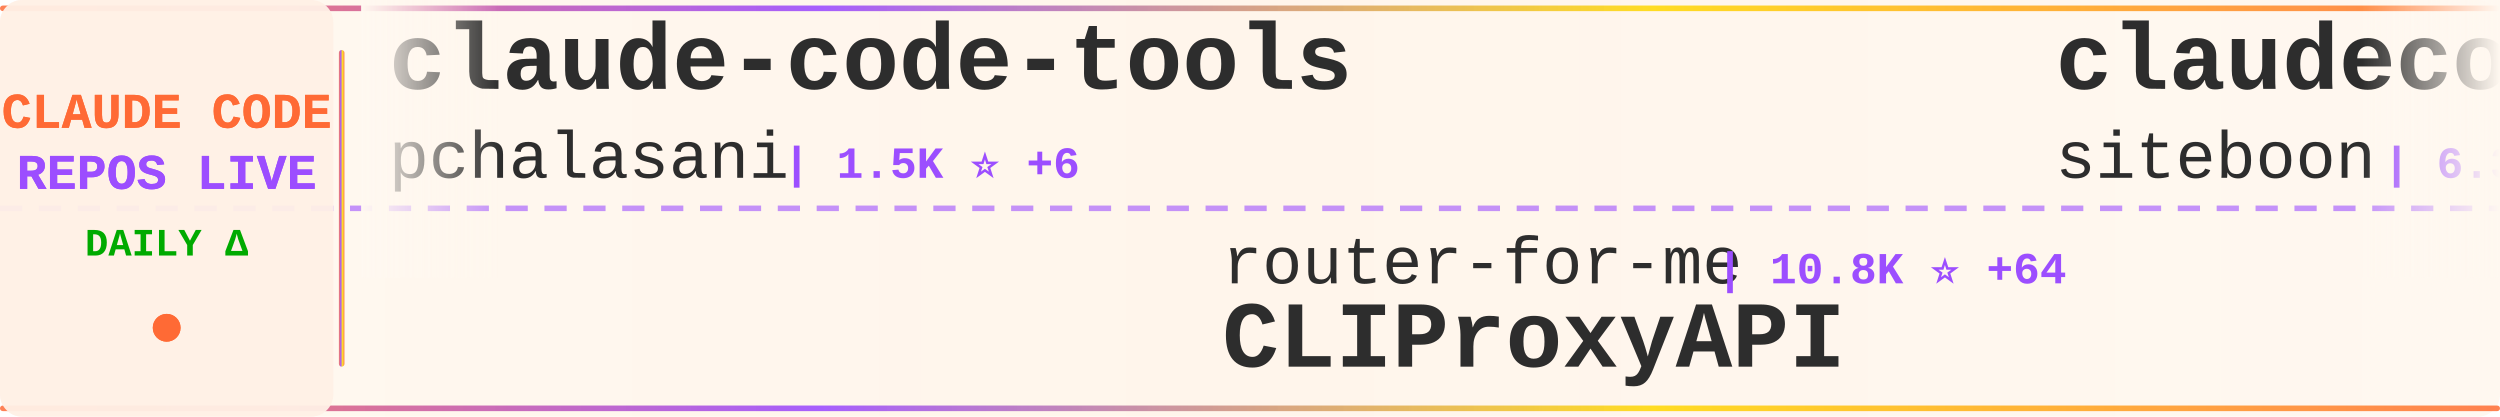
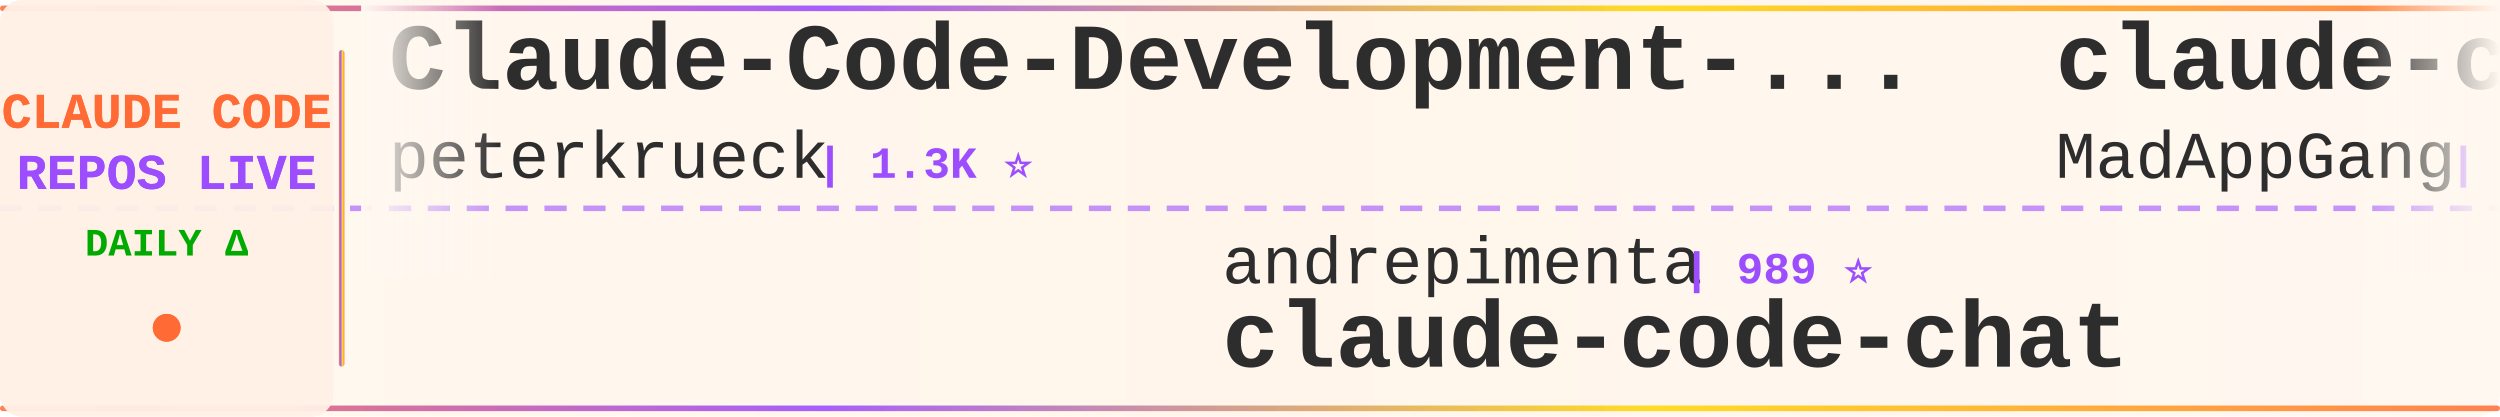
<svg xmlns="http://www.w3.org/2000/svg" width="900" height="150">
  <defs>
    <linearGradient id="tickerBg" x1="0%" y1="0%" x2="100%" y2="0%">
      <stop offset="0%" style="stop-color:#fff8f0;stop-opacity:0.98" />
      <stop offset="50%" style="stop-color:#fff5eb;stop-opacity:1" />
      <stop offset="100%" style="stop-color:#fff8f0;stop-opacity:0.98" />
    </linearGradient>
    <linearGradient id="borderGrad" x1="0%" y1="0%" x2="100%" y2="0%">
      <stop offset="0%" style="stop-color:#FF6B35;stop-opacity:0.85">
        <animate attributeName="stop-opacity" values="0.85;1;0.85" dur="2s" repeatCount="indefinite" />
      </stop>
      <stop offset="33%" style="stop-color:#9C4EFF;stop-opacity:0.9">
        <animate attributeName="stop-opacity" values="0.9;1;0.9" dur="2.2s" repeatCount="indefinite" />
      </stop>
      <stop offset="66%" style="stop-color:#FFD700;stop-opacity:0.85">
        <animate attributeName="stop-opacity" values="0.85;1;0.85" dur="1.8s" repeatCount="indefinite" />
      </stop>
      <stop offset="100%" style="stop-color:#FF6B35;stop-opacity:0.85">
        <animate attributeName="stop-opacity" values="0.85;1;0.85" dur="2s" repeatCount="indefinite" />
      </stop>
    </linearGradient>
    <filter id="textGlow">
      <feGaussianBlur stdDeviation="0.15" result="coloredBlur" />
      <feMerge>
        <feMergeNode in="coloredBlur" />
        <feMergeNode in="SourceGraphic" />
      </feMerge>
    </filter>
    <filter id="metricGlow">
      <feGaussianBlur stdDeviation="0.2" result="coloredBlur" />
      <feMerge>
        <feMergeNode in="coloredBlur" />
        <feMergeNode in="SourceGraphic" />
      </feMerge>
    </filter>
    <linearGradient id="leftFade" x1="0%" y1="0%" x2="100%" y2="0%">
      <stop offset="0%" style="stop-color:#fff8f0;stop-opacity:1" />
      <stop offset="100%" style="stop-color:#fff8f0;stop-opacity:0" />
    </linearGradient>
    <linearGradient id="rightFade" x1="0%" y1="0%" x2="100%" y2="0%">
      <stop offset="0%" style="stop-color:#fff8f0;stop-opacity:0" />
      <stop offset="100%" style="stop-color:#fff8f0;stop-opacity:1" />
    </linearGradient>
  </defs>
  <rect width="900" height="150" fill="url(#tickerBg)" rx="8" />
  <rect x="0" y="2" width="900" height="2" fill="url(#borderGrad)" rx="1" />
  <rect x="0" y="146" width="900" height="2" fill="url(#borderGrad)" rx="1" />
  <line x1="0" y1="75" x2="900" y2="75" stroke="#9C4EFF" stroke-width="2" stroke-dasharray="8 6" opacity="0.6" />
  <rect x="0" y="0" width="120" height="150" fill="#fff0e6" opacity="0.95" rx="8" />
  <text x="60" y="46" font-family="'Courier New', monospace" font-size="18" font-weight="bold" fill="#FF6B35" text-anchor="middle" filter="url(#textGlow)">
    CLAUDE CODE
  </text>
  <text x="60" y="68" font-family="'Courier New', monospace" font-size="18" font-weight="bold" fill="#9C4EFF" text-anchor="middle" filter="url(#textGlow)">
    REPOS LIVE
  </text>
  <text x="60" y="92" font-family="'Courier New', monospace" font-size="14" font-weight="bold" fill="#00aa00" text-anchor="middle">
    DAILY Δ
  </text>
  <circle cx="60" cy="118" r="5" fill="#FF6B35" filter="url(#metricGlow)">
    <animate attributeName="r" values="4;6;4" dur="1.5s" repeatCount="indefinite" />
    <animate attributeName="opacity" values="0.6;1;0.6" dur="1.5s" repeatCount="indefinite" />
  </circle>
  <rect x="122" y="18" width="2" height="114" fill="url(#borderGrad)" rx="1" />
  <clipPath id="tickerClip">
    <rect x="130" y="0" width="770" height="150" />
  </clipPath>
  <g clip-path="url(#tickerClip)">
    <g id="tickerItems">
      <animateTransform attributeName="transform" attributeType="XML" type="translate" from="0 0" to="-3000 0" dur="54s" repeatCount="indefinite" />
      <g transform="translate(0, 0)">
-         <text x="140" y="32" font-family="'Courier New', monospace" font-size="34" font-weight="bold" fill="#2d2d2d">claude-code-tools</text>
-         <text x="140" y="64" font-family="'Courier New', monospace" font-size="24" font-weight="normal" fill="#2d2d2d" opacity="1.0">pchalasani</text>
-         <text x="282" y="64" font-family="'Courier New', monospace" font-size="16" font-weight="bold" fill="#9C4EFF"> | 1.5K ⭐ +6</text>
+         <text x="140" y="32" font-family="'Courier New', monospace" font-size="34" font-weight="bold" fill="#2d2d2d">Claude-Code-Development-...</text>
+         <text x="140" y="64" font-family="'Courier New', monospace" font-size="24" font-weight="normal" fill="#2d2d2d" opacity="1.0">peterkrueck</text>
+         <text x="294" y="64" font-family="'Courier New', monospace" font-size="16" font-weight="bold" fill="#9C4EFF"> | 1.3K ⭐</text>
      </g>
      <g transform="translate(300, 0)">
-         <text x="140" y="102" font-family="'Courier New', monospace" font-size="24" font-weight="normal" fill="#2d2d2d" opacity="1.0">router-for-me</text>
-         <text x="318" y="102" font-family="'Courier New', monospace" font-size="16" font-weight="bold" fill="#9C4EFF"> | 10.8K ⭐ +64</text>
-         <text x="140" y="132" font-family="'Courier New', monospace" font-size="34" font-weight="bold" fill="#2d2d2d">CLIProxyAPI</text>
+         <text x="140" y="102" font-family="'Courier New', monospace" font-size="24" font-weight="normal" fill="#2d2d2d" opacity="1.0">andrepimenta</text>
+         <text x="306" y="102" font-family="'Courier New', monospace" font-size="16" font-weight="bold" fill="#9C4EFF"> | 989 ⭐</text>
+         <text x="140" y="132" font-family="'Courier New', monospace" font-size="34" font-weight="bold" fill="#2d2d2d">claude-code-chat</text>
      </g>
      <g transform="translate(600, 0)">
-         <text x="140" y="32" font-family="'Courier New', monospace" font-size="34" font-weight="bold" fill="#2d2d2d">claudecodeui</text>
-         <text x="140" y="64" font-family="'Courier New', monospace" font-size="24" font-weight="normal" fill="#2d2d2d" opacity="1.0">siteboon</text>
-         <text x="258" y="64" font-family="'Courier New', monospace" font-size="16" font-weight="bold" fill="#9C4EFF"> | 6.3K ⭐ +20</text>
+         <text x="140" y="32" font-family="'Courier New', monospace" font-size="34" font-weight="bold" fill="#2d2d2d">claude-code</text>
+         <text x="140" y="64" font-family="'Courier New', monospace" font-size="24" font-weight="normal" fill="#2d2d2d" opacity="1.0">MadAppGang</text>
+         <text x="282" y="64" font-family="'Courier New', monospace" font-size="16" font-weight="bold" fill="#9C4EFF"> | 230 ⭐ +2</text>
      </g>
      <g transform="translate(900, 0)">
-         <text x="140" y="102" font-family="'Courier New', monospace" font-size="24" font-weight="normal" fill="#2d2d2d" opacity="1.0">anthropics</text>
-         <text x="282" y="102" font-family="'Courier New', monospace" font-size="16" font-weight="bold" fill="#9C4EFF"> | 5.7K ⭐ +13</text>
-         <text x="140" y="132" font-family="'Courier New', monospace" font-size="34" font-weight="bold" fill="#2d2d2d">claude-code-action</text>
+         <text x="140" y="102" font-family="'Courier New', monospace" font-size="24" font-weight="normal" fill="#2d2d2d" opacity="1.0">Cranot</text>
+         <text x="234" y="102" font-family="'Courier New', monospace" font-size="16" font-weight="bold" fill="#9C4EFF"> | 2.4K ⭐ +1</text>
+         <text x="140" y="132" font-family="'Courier New', monospace" font-size="34" font-weight="bold" fill="#2d2d2d">claude-code-guide</text>
      </g>
      <g transform="translate(1200, 0)">
-         <text x="140" y="32" font-family="'Courier New', monospace" font-size="34" font-weight="bold" fill="#2d2d2d">claude-code-sub-agents</text>
-         <text x="140" y="64" font-family="'Courier New', monospace" font-size="24" font-weight="normal" fill="#2d2d2d" opacity="1.0">lst97</text>
-         <text x="222" y="64" font-family="'Courier New', monospace" font-size="16" font-weight="bold" fill="#9C4EFF"> | 1.4K ⭐ +1</text>
+         <text x="140" y="32" font-family="'Courier New', monospace" font-size="34" font-weight="bold" fill="#2d2d2d">claude-code-proxy</text>
+         <text x="140" y="64" font-family="'Courier New', monospace" font-size="24" font-weight="normal" fill="#2d2d2d" opacity="1.0">fuergaosi233</text>
+         <text x="306" y="64" font-family="'Courier New', monospace" font-size="16" font-weight="bold" fill="#9C4EFF"> | 2.0K ⭐ +6</text>
      </g>
      <g transform="translate(1500, 0)">
-         <text x="140" y="102" font-family="'Courier New', monospace" font-size="24" font-weight="normal" fill="#2d2d2d" opacity="1.0">nishimoto265</text>
-         <text x="306" y="102" font-family="'Courier New', monospace" font-size="16" font-weight="bold" fill="#9C4EFF"> | 492 ⭐ +2</text>
-         <text x="140" y="132" font-family="'Courier New', monospace" font-size="34" font-weight="bold" fill="#2d2d2d">Claude-Code-Communicatio...</text>
+         <text x="140" y="102" font-family="'Courier New', monospace" font-size="24" font-weight="normal" fill="#2d2d2d" opacity="1.0">alirezarezvani</text>
+         <text x="330" y="102" font-family="'Courier New', monospace" font-size="16" font-weight="bold" fill="#9C4EFF"> | 1.9K ⭐ +14</text>
+         <text x="140" y="132" font-family="'Courier New', monospace" font-size="34" font-weight="bold" fill="#2d2d2d">claude-skills</text>
      </g>
      <g transform="translate(1800, 0)">
-         <text x="140" y="32" font-family="'Courier New', monospace" font-size="34" font-weight="bold" fill="#2d2d2d">vibe-kanban</text>
-         <text x="140" y="64" font-family="'Courier New', monospace" font-size="24" font-weight="normal" fill="#2d2d2d" opacity="1.0">BloopAI</text>
-         <text x="246" y="64" font-family="'Courier New', monospace" font-size="16" font-weight="bold" fill="#9C4EFF"> | 21.4K ⭐ +52</text>
+         <text x="140" y="32" font-family="'Courier New', monospace" font-size="34" font-weight="bold" fill="#2d2d2d">skills</text>
+         <text x="140" y="64" font-family="'Courier New', monospace" font-size="24" font-weight="normal" fill="#2d2d2d" opacity="1.0">anthropics</text>
+         <text x="282" y="64" font-family="'Courier New', monospace" font-size="16" font-weight="bold" fill="#9C4EFF"> | 71.1K ⭐ +417</text>
      </g>
      <g transform="translate(2100, 0)">
-         <text x="140" y="102" font-family="'Courier New', monospace" font-size="24" font-weight="normal" fill="#2d2d2d" opacity="1.0">peterkrueck</text>
-         <text x="294" y="102" font-family="'Courier New', monospace" font-size="16" font-weight="bold" fill="#9C4EFF"> | 1.3K ⭐</text>
-         <text x="140" y="132" font-family="'Courier New', monospace" font-size="34" font-weight="bold" fill="#2d2d2d">Claude-Code-Development-...</text>
+         <text x="140" y="102" font-family="'Courier New', monospace" font-size="24" font-weight="normal" fill="#2d2d2d" opacity="1.0">https-deeplearning-ai</text>
+         <text x="414" y="102" font-family="'Courier New', monospace" font-size="16" font-weight="bold" fill="#9C4EFF"> | 412 ⭐ +3</text>
+         <text x="140" y="132" font-family="'Courier New', monospace" font-size="34" font-weight="bold" fill="#2d2d2d">sc-claude-code-files</text>
      </g>
      <g transform="translate(2400, 0)">
-         <text x="140" y="32" font-family="'Courier New', monospace" font-size="34" font-weight="bold" fill="#2d2d2d">claude-agent-sdk-demos</text>
-         <text x="140" y="64" font-family="'Courier New', monospace" font-size="24" font-weight="normal" fill="#2d2d2d" opacity="1.0">anthropics</text>
-         <text x="282" y="64" font-family="'Courier New', monospace" font-size="16" font-weight="bold" fill="#9C4EFF"> | 1.4K ⭐ +6</text>
+         <text x="140" y="32" font-family="'Courier New', monospace" font-size="34" font-weight="bold" fill="#2d2d2d">antigravity-awesome-skil...</text>
+         <text x="140" y="64" font-family="'Courier New', monospace" font-size="24" font-weight="normal" fill="#2d2d2d" opacity="1.0">sickn33</text>
+         <text x="246" y="64" font-family="'Courier New', monospace" font-size="16" font-weight="bold" fill="#9C4EFF"> | 11.5K ⭐ +1.2K</text>
      </g>
      <g transform="translate(2700, 0)">
-         <text x="140" y="102" font-family="'Courier New', monospace" font-size="24" font-weight="normal" fill="#2d2d2d" opacity="1.0">Njengah</text>
-         <text x="246" y="102" font-family="'Courier New', monospace" font-size="16" font-weight="bold" fill="#9C4EFF"> | 1.3K ⭐ +4</text>
-         <text x="140" y="132" font-family="'Courier New', monospace" font-size="34" font-weight="bold" fill="#2d2d2d">claude-code-cheat-sheet</text>
+         <text x="140" y="102" font-family="'Courier New', monospace" font-size="24" font-weight="normal" fill="#2d2d2d" opacity="1.0">EnzeD</text>
+         <text x="222" y="102" font-family="'Courier New', monospace" font-size="16" font-weight="bold" fill="#9C4EFF"> | 3.9K ⭐ +1</text>
+         <text x="140" y="132" font-family="'Courier New', monospace" font-size="34" font-weight="bold" fill="#2d2d2d">vibe-coding</text>
      </g>
      <g transform="translate(3000, 0)">
-         <text x="140" y="32" font-family="'Courier New', monospace" font-size="34" font-weight="bold" fill="#2d2d2d">claude-code-tools</text>
-         <text x="140" y="64" font-family="'Courier New', monospace" font-size="24" font-weight="normal" fill="#2d2d2d" opacity="1.0">pchalasani</text>
-         <text x="282" y="64" font-family="'Courier New', monospace" font-size="16" font-weight="bold" fill="#9C4EFF"> | 1.5K ⭐ +6</text>
+         <text x="140" y="32" font-family="'Courier New', monospace" font-size="34" font-weight="bold" fill="#2d2d2d">Claude-Code-Development-...</text>
+         <text x="140" y="64" font-family="'Courier New', monospace" font-size="24" font-weight="normal" fill="#2d2d2d" opacity="1.0">peterkrueck</text>
+         <text x="294" y="64" font-family="'Courier New', monospace" font-size="16" font-weight="bold" fill="#9C4EFF"> | 1.3K ⭐</text>
      </g>
      <g transform="translate(3300, 0)">
-         <text x="140" y="102" font-family="'Courier New', monospace" font-size="24" font-weight="normal" fill="#2d2d2d" opacity="1.0">router-for-me</text>
-         <text x="318" y="102" font-family="'Courier New', monospace" font-size="16" font-weight="bold" fill="#9C4EFF"> | 10.8K ⭐ +64</text>
-         <text x="140" y="132" font-family="'Courier New', monospace" font-size="34" font-weight="bold" fill="#2d2d2d">CLIProxyAPI</text>
+         <text x="140" y="102" font-family="'Courier New', monospace" font-size="24" font-weight="normal" fill="#2d2d2d" opacity="1.0">andrepimenta</text>
+         <text x="306" y="102" font-family="'Courier New', monospace" font-size="16" font-weight="bold" fill="#9C4EFF"> | 989 ⭐</text>
+         <text x="140" y="132" font-family="'Courier New', monospace" font-size="34" font-weight="bold" fill="#2d2d2d">claude-code-chat</text>
      </g>
      <g transform="translate(3600, 0)">
-         <text x="140" y="32" font-family="'Courier New', monospace" font-size="34" font-weight="bold" fill="#2d2d2d">claudecodeui</text>
-         <text x="140" y="64" font-family="'Courier New', monospace" font-size="24" font-weight="normal" fill="#2d2d2d" opacity="1.0">siteboon</text>
-         <text x="258" y="64" font-family="'Courier New', monospace" font-size="16" font-weight="bold" fill="#9C4EFF"> | 6.3K ⭐ +20</text>
+         <text x="140" y="32" font-family="'Courier New', monospace" font-size="34" font-weight="bold" fill="#2d2d2d">claude-code</text>
+         <text x="140" y="64" font-family="'Courier New', monospace" font-size="24" font-weight="normal" fill="#2d2d2d" opacity="1.0">MadAppGang</text>
+         <text x="282" y="64" font-family="'Courier New', monospace" font-size="16" font-weight="bold" fill="#9C4EFF"> | 230 ⭐ +2</text>
      </g>
      <g transform="translate(3900, 0)">
-         <text x="140" y="102" font-family="'Courier New', monospace" font-size="24" font-weight="normal" fill="#2d2d2d" opacity="1.0">anthropics</text>
-         <text x="282" y="102" font-family="'Courier New', monospace" font-size="16" font-weight="bold" fill="#9C4EFF"> | 5.7K ⭐ +13</text>
-         <text x="140" y="132" font-family="'Courier New', monospace" font-size="34" font-weight="bold" fill="#2d2d2d">claude-code-action</text>
+         <text x="140" y="102" font-family="'Courier New', monospace" font-size="24" font-weight="normal" fill="#2d2d2d" opacity="1.0">Cranot</text>
+         <text x="234" y="102" font-family="'Courier New', monospace" font-size="16" font-weight="bold" fill="#9C4EFF"> | 2.4K ⭐ +1</text>
+         <text x="140" y="132" font-family="'Courier New', monospace" font-size="34" font-weight="bold" fill="#2d2d2d">claude-code-guide</text>
      </g>
    </g>
  </g>
  <rect x="130" y="0" width="50" height="100" fill="url(#leftFade)" />
  <rect x="850" y="0" width="50" height="100" fill="url(#rightFade)" />
</svg>
